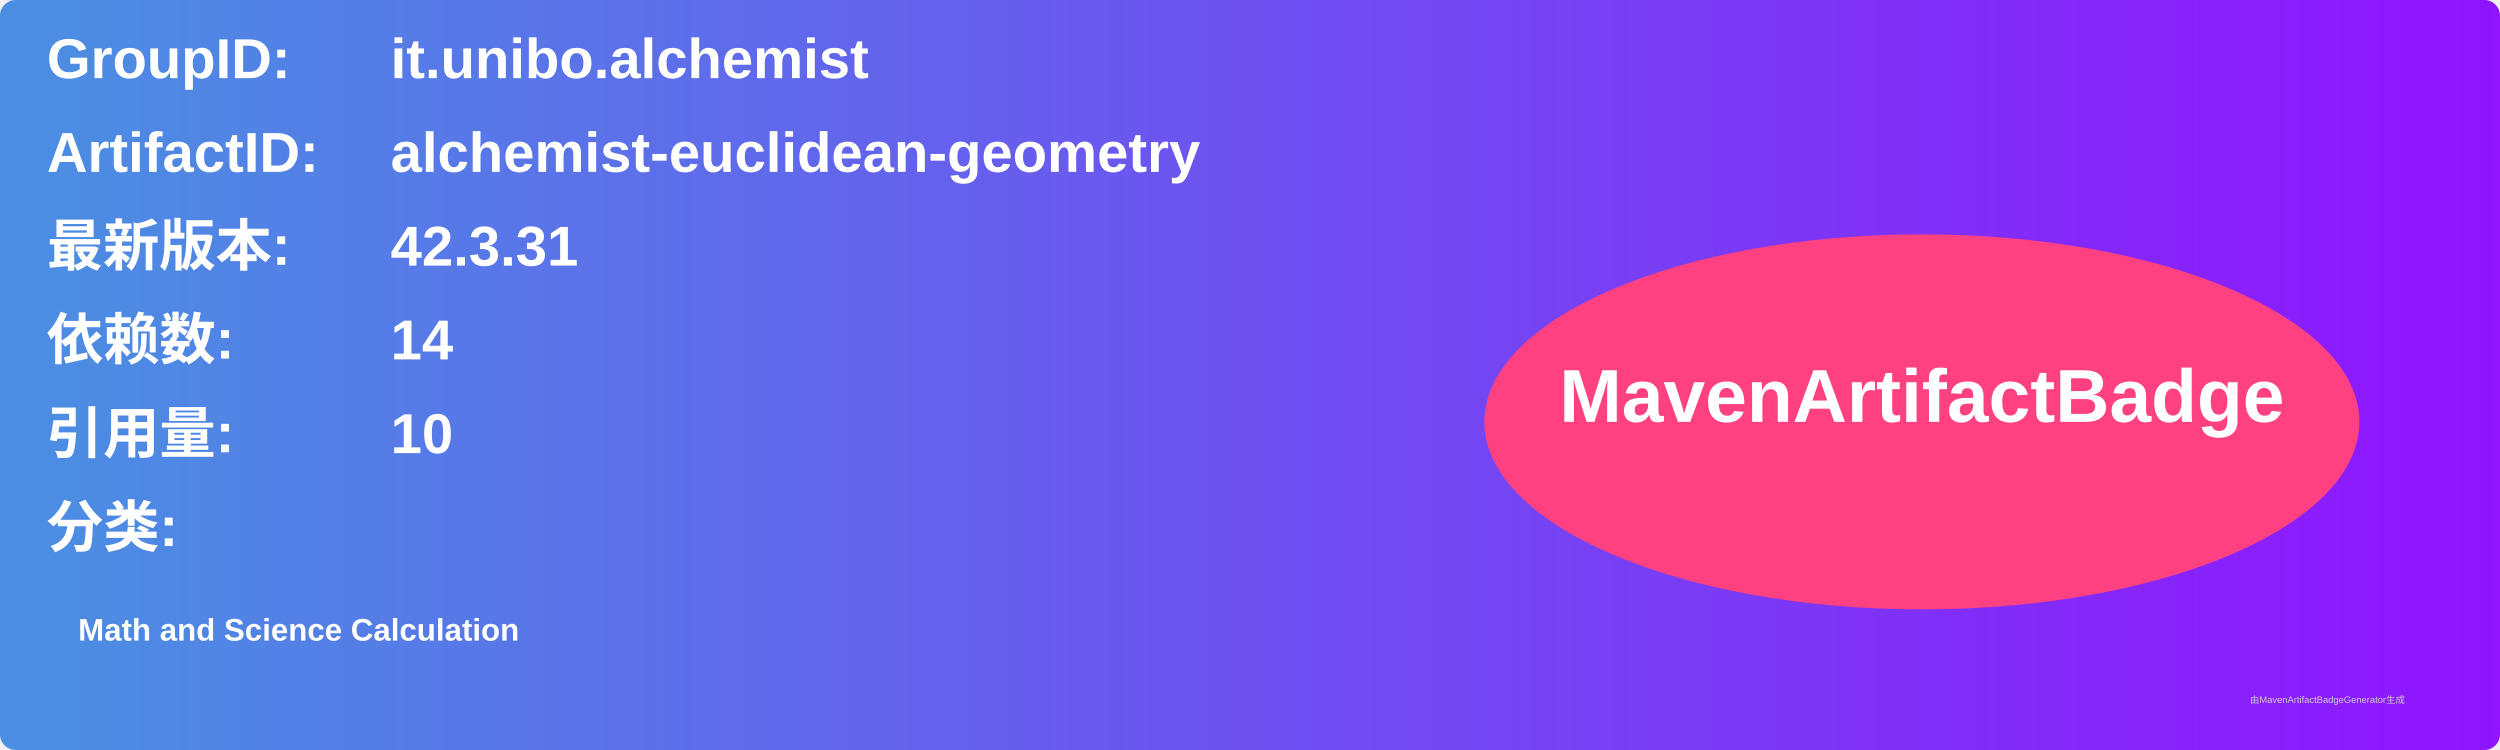
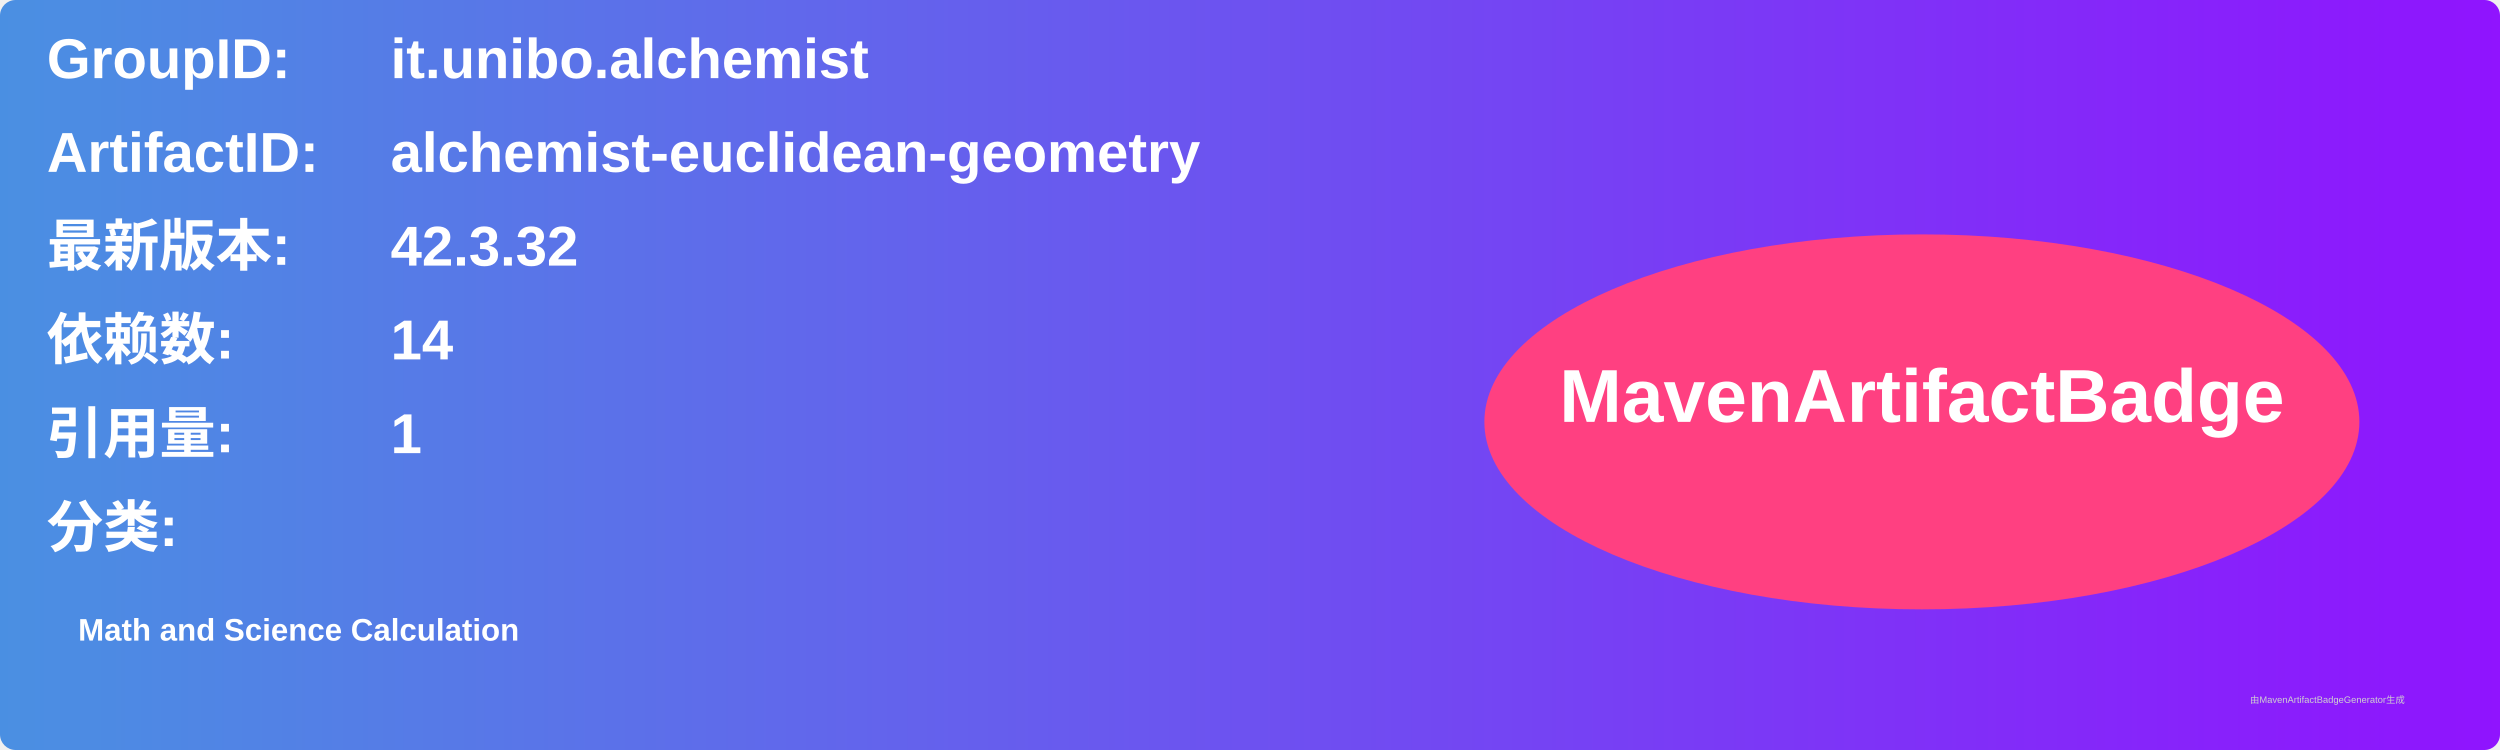
<svg xmlns="http://www.w3.org/2000/svg" width="800" height="240" viewBox="0 0 800 240">
  <linearGradient id="grad" x1="0%" y1="0%" x2="100%" y2="0%">
    <stop offset="0%" stop-color="#4a90e2" />
    <stop offset="100%" stop-color="#9013fe" />
  </linearGradient>
  <rect width="100%" height="100%" rx="5" ry="5" fill="url(#grad)" />
  <g transform="translate(15, 15)">
    <text x="0" y="10" font-family="Arial" font-size="18" fill="white" font-weight="bold" width="260">GroupID:</text>
    <text x="110" y="10" font-family="Arial" font-size="18" fill="white" font-weight="bold" width="460">it.unibo.alchemist</text>
    <text x="0" y="40" font-family="Arial" font-size="18" fill="white" font-weight="bold" width="260">ArtifactID:</text>
    <text x="110" y="40" font-family="Arial" font-size="18" fill="white" font-weight="bold" width="460">alchemist-euclidean-geometry</text>
    <text x="0" y="70" font-family="Arial" font-size="18" fill="white" font-weight="bold">最新版本:</text>
    <text x="110" y="70" font-family="Arial" font-size="18" fill="white" font-weight="bold">
-       <tspan font-weight="bold">42.3.31</tspan>
+       <tspan font-weight="bold">42.3.32</tspan>
    </text>
    <text x="0" y="100" font-family="Arial" font-size="18" fill="white" font-weight="bold">依赖数: </text>
    <text x="110" y="100" font-family="Arial" font-size="18" fill="white">
      <tspan font-weight="bold">14</tspan>
    </text>
    <text x="0" y="130" font-family="Arial" font-size="18" fill="white" font-weight="bold">引用量: </text>
    <text x="110" y="130" font-family="Arial" font-size="18" fill="white">
-       <tspan font-weight="bold">10</tspan>
+       <tspan font-weight="bold">1</tspan>
    </text>
    <text x="0" y="160" font-family="Arial" font-size="18" fill="white" font-weight="bold">分类:</text>
    <text x="10" y="190" font-family="Arial" font-size="10" fill="white">
      <tspan font-weight="bold">Math and Science Calculation</tspan>
    </text>
    <ellipse cx="600" cy="120" rx="140" ry="60" fill="#ff4081" />
    <text x="600" y="120" text-anchor="middle" font-family="Arial" font-size="24" fill="white" font-weight="bold">MavenArtifactBadge</text>
  </g>
  <text x="720" y="225" font-family="Arial" font-size="3" fill="#d0d0d0">由MavenArtifactBadgeGenerator生成</text>
</svg>
